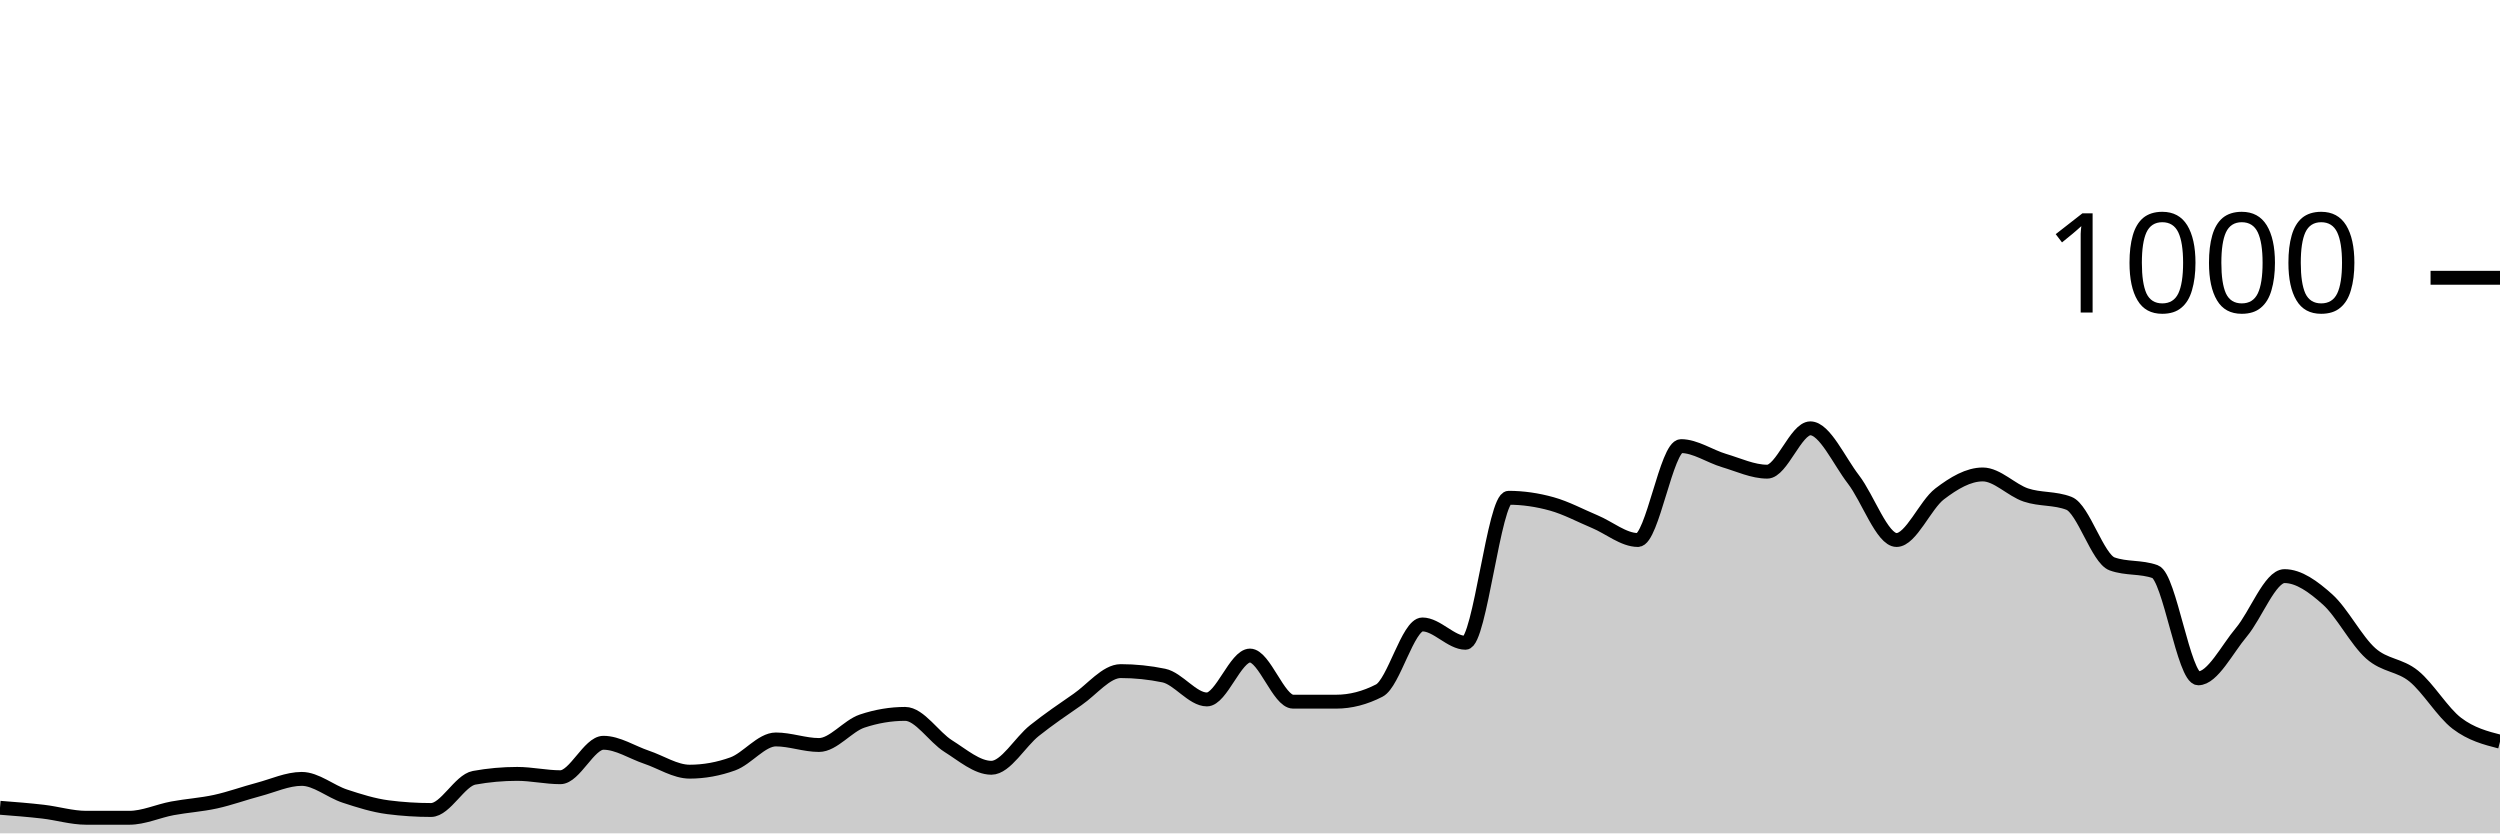
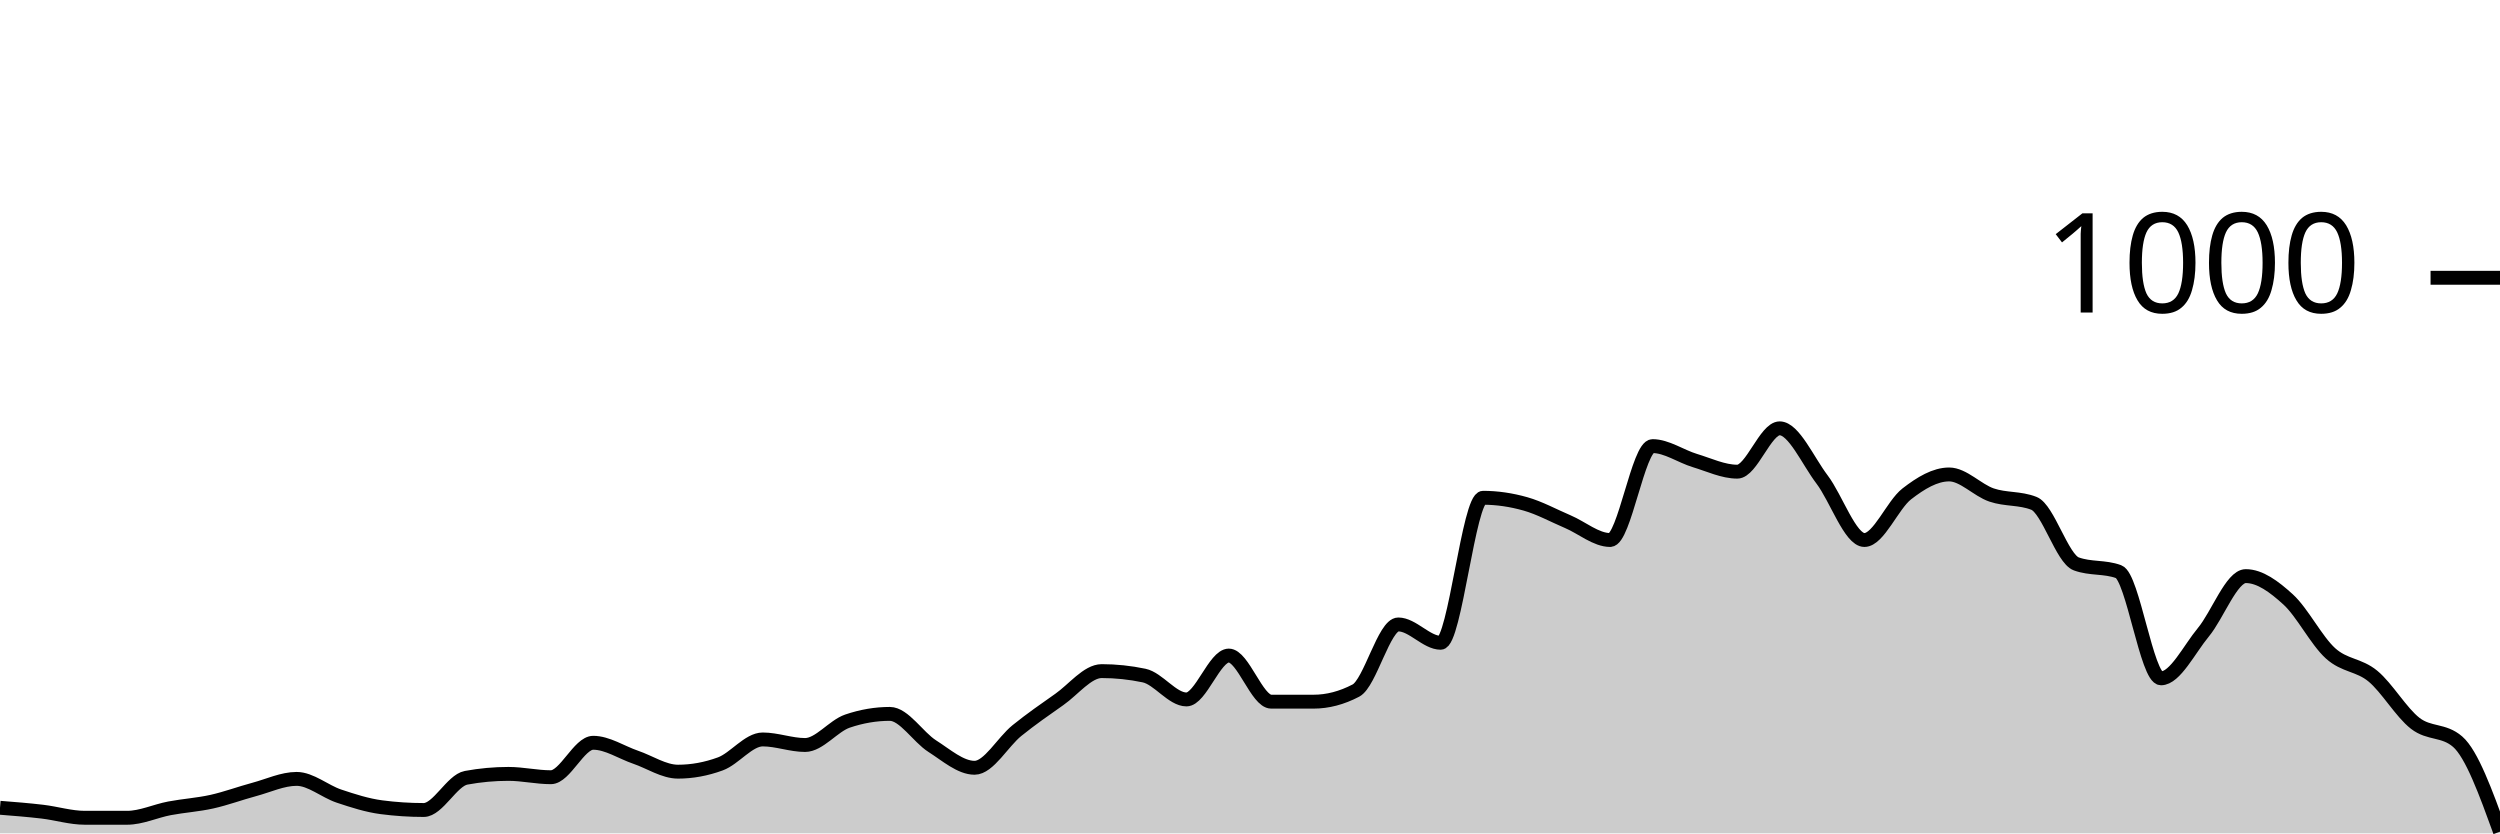
<svg xmlns="http://www.w3.org/2000/svg" viewBox="0 0 180 60">
  <g transform="translate(0,20)">
-     <path class="area" fill="rgba(0, 0, 0, 0.2)" d="M0,38.16C1.034,38.24,2.069,38.32,3.103,38.44C4.138,38.56,5.172,38.88,6.207,38.88C7.241,38.88,8.276,38.88,9.31,38.88C10.345,38.88,11.379,38.393,12.414,38.2C13.448,38.007,14.483,37.947,15.517,37.72C16.552,37.493,17.586,37.113,18.621,36.84C19.655,36.567,20.69,36.08,21.724,36.08C22.759,36.08,23.793,36.98,24.828,37.32C25.862,37.66,26.897,37.987,27.931,38.12C28.966,38.253,30,38.32,31.034,38.32C32.069,38.32,33.103,36.187,34.138,36C35.172,35.813,36.207,35.72,37.241,35.72C38.276,35.72,39.31,35.96,40.345,35.96C41.379,35.96,42.414,33.48,43.448,33.48C44.483,33.48,45.517,34.173,46.552,34.52C47.586,34.867,48.621,35.56,49.655,35.56C50.69,35.56,51.724,35.373,52.759,35C53.793,34.627,54.828,33.24,55.862,33.24C56.897,33.24,57.931,33.64,58.966,33.64C60,33.64,61.034,32.267,62.069,31.92C63.103,31.573,64.138,31.4,65.172,31.4C66.207,31.4,67.241,33.073,68.276,33.72C69.31,34.367,70.345,35.28,71.379,35.28C72.414,35.28,73.448,33.42,74.483,32.6C75.517,31.78,76.552,31.073,77.586,30.36C78.621,29.647,79.655,28.32,80.69,28.32C81.724,28.32,82.759,28.427,83.793,28.64C84.828,28.853,85.862,30.36,86.897,30.36C87.931,30.36,88.966,27.2,90,27.2C91.034,27.2,92.069,30.52,93.103,30.52C94.138,30.52,95.172,30.52,96.207,30.52C97.241,30.52,98.276,30.253,99.31,29.72C100.345,29.187,101.379,24.96,102.414,24.96C103.448,24.96,104.483,26.28,105.517,26.28C106.552,26.28,107.586,15.84,108.621,15.84C109.655,15.84,110.69,15.993,111.724,16.28C112.759,16.567,113.793,17.127,114.828,17.56C115.862,17.993,116.897,18.88,117.931,18.88C118.966,18.88,120,12.12,121.034,12.12C122.069,12.12,123.103,12.853,124.138,13.16C125.172,13.467,126.207,13.96,127.241,13.96C128.276,13.96,129.31,10.84,130.345,10.84C131.379,10.84,132.414,13.18,133.448,14.52C134.483,15.86,135.517,18.88,136.552,18.88C137.586,18.88,138.621,16.347,139.655,15.56C140.69,14.773,141.724,14.16,142.759,14.16C143.793,14.16,144.828,15.293,145.862,15.64C146.897,15.987,147.931,15.84,148.966,16.24C150,16.64,151.034,20.227,152.069,20.6C153.103,20.973,154.138,20.787,155.172,21.16C156.207,21.533,157.241,28.84,158.276,28.84C159.31,28.84,160.345,26.747,161.379,25.52C162.414,24.293,163.448,21.48,164.483,21.48C165.517,21.48,166.552,22.233,167.586,23.16C168.621,24.087,169.655,26.12,170.69,27.04C171.724,27.96,172.759,27.84,173.793,28.68C174.828,29.52,175.862,31.293,176.897,32.08C177.931,32.867,178.966,33.133,180,33.4L180,40C178.966,40,177.931,40,176.897,40C175.862,40,174.828,40,173.793,40C172.759,40,171.724,40,170.69,40C169.655,40,168.621,40,167.586,40C166.552,40,165.517,40,164.483,40C163.448,40,162.414,40,161.379,40C160.345,40,159.31,40,158.276,40C157.241,40,156.207,40,155.172,40C154.138,40,153.103,40,152.069,40C151.034,40,150,40,148.966,40C147.931,40,146.897,40,145.862,40C144.828,40,143.793,40,142.759,40C141.724,40,140.69,40,139.655,40C138.621,40,137.586,40,136.552,40C135.517,40,134.483,40,133.448,40C132.414,40,131.379,40,130.345,40C129.31,40,128.276,40,127.241,40C126.207,40,125.172,40,124.138,40C123.103,40,122.069,40,121.034,40C120,40,118.966,40,117.931,40C116.897,40,115.862,40,114.828,40C113.793,40,112.759,40,111.724,40C110.69,40,109.655,40,108.621,40C107.586,40,106.552,40,105.517,40C104.483,40,103.448,40,102.414,40C101.379,40,100.345,40,99.31,40C98.276,40,97.241,40,96.207,40C95.172,40,94.138,40,93.103,40C92.069,40,91.034,40,90,40C88.966,40,87.931,40,86.897,40C85.862,40,84.828,40,83.793,40C82.759,40,81.724,40,80.69,40C79.655,40,78.621,40,77.586,40C76.552,40,75.517,40,74.483,40C73.448,40,72.414,40,71.379,40C70.345,40,69.31,40,68.276,40C67.241,40,66.207,40,65.172,40C64.138,40,63.103,40,62.069,40C61.034,40,60,40,58.966,40C57.931,40,56.897,40,55.862,40C54.828,40,53.793,40,52.759,40C51.724,40,50.69,40,49.655,40C48.621,40,47.586,40,46.552,40C45.517,40,44.483,40,43.448,40C42.414,40,41.379,40,40.345,40C39.31,40,38.276,40,37.241,40C36.207,40,35.172,40,34.138,40C33.103,40,32.069,40,31.034,40C30,40,28.966,40,27.931,40C26.897,40,25.862,40,24.828,40C23.793,40,22.759,40,21.724,40C20.69,40,19.655,40,18.621,40C17.586,40,16.552,40,15.517,40C14.483,40,13.448,40,12.414,40C11.379,40,10.345,40,9.31,40C8.276,40,7.241,40,6.207,40C5.172,40,4.138,40,3.103,40C2.069,40,1.034,40,0,40Z" />
-     <path class="line" stroke="black" fill="none" d="M0,38.16C1.034,38.24,2.069,38.32,3.103,38.44C4.138,38.56,5.172,38.88,6.207,38.88C7.241,38.88,8.276,38.88,9.31,38.88C10.345,38.88,11.379,38.393,12.414,38.2C13.448,38.007,14.483,37.947,15.517,37.72C16.552,37.493,17.586,37.113,18.621,36.84C19.655,36.567,20.69,36.08,21.724,36.08C22.759,36.08,23.793,36.98,24.828,37.32C25.862,37.66,26.897,37.987,27.931,38.12C28.966,38.253,30,38.32,31.034,38.32C32.069,38.32,33.103,36.187,34.138,36C35.172,35.813,36.207,35.72,37.241,35.72C38.276,35.72,39.31,35.96,40.345,35.96C41.379,35.96,42.414,33.48,43.448,33.48C44.483,33.48,45.517,34.173,46.552,34.52C47.586,34.867,48.621,35.56,49.655,35.56C50.69,35.56,51.724,35.373,52.759,35C53.793,34.627,54.828,33.24,55.862,33.24C56.897,33.24,57.931,33.64,58.966,33.64C60,33.64,61.034,32.267,62.069,31.92C63.103,31.573,64.138,31.4,65.172,31.4C66.207,31.4,67.241,33.073,68.276,33.72C69.31,34.367,70.345,35.28,71.379,35.28C72.414,35.28,73.448,33.42,74.483,32.6C75.517,31.78,76.552,31.073,77.586,30.36C78.621,29.647,79.655,28.32,80.69,28.32C81.724,28.32,82.759,28.427,83.793,28.64C84.828,28.853,85.862,30.36,86.897,30.36C87.931,30.36,88.966,27.2,90,27.2C91.034,27.2,92.069,30.52,93.103,30.52C94.138,30.52,95.172,30.52,96.207,30.52C97.241,30.52,98.276,30.253,99.31,29.72C100.345,29.187,101.379,24.96,102.414,24.96C103.448,24.96,104.483,26.28,105.517,26.28C106.552,26.28,107.586,15.84,108.621,15.84C109.655,15.84,110.69,15.993,111.724,16.28C112.759,16.567,113.793,17.127,114.828,17.56C115.862,17.993,116.897,18.88,117.931,18.88C118.966,18.88,120,12.12,121.034,12.12C122.069,12.12,123.103,12.853,124.138,13.16C125.172,13.467,126.207,13.96,127.241,13.96C128.276,13.96,129.31,10.84,130.345,10.84C131.379,10.84,132.414,13.18,133.448,14.52C134.483,15.86,135.517,18.88,136.552,18.88C137.586,18.88,138.621,16.347,139.655,15.56C140.69,14.773,141.724,14.16,142.759,14.16C143.793,14.16,144.828,15.293,145.862,15.64C146.897,15.987,147.931,15.84,148.966,16.24C150,16.64,151.034,20.227,152.069,20.6C153.103,20.973,154.138,20.787,155.172,21.16C156.207,21.533,157.241,28.84,158.276,28.84C159.31,28.84,160.345,26.747,161.379,25.52C162.414,24.293,163.448,21.48,164.483,21.48C165.517,21.48,166.552,22.233,167.586,23.16C168.621,24.087,169.655,26.12,170.69,27.04C171.724,27.96,172.759,27.84,173.793,28.68C174.828,29.52,175.862,31.293,176.897,32.08C177.931,32.867,178.966,33.133,180,33.4" />
+     <path class="area" fill="rgba(0, 0, 0, 0.2)" d="M0,38.16C1.017,38.24,2.034,38.32,3.051,38.44C4.068,38.56,5.085,38.88,6.102,38.88C7.119,38.88,8.136,38.88,9.153,38.88C10.169,38.88,11.186,38.393,12.203,38.2C13.22,38.007,14.237,37.947,15.254,37.72C16.271,37.493,17.288,37.113,18.305,36.84C19.322,36.567,20.339,36.08,21.356,36.08C22.373,36.08,23.39,36.98,24.407,37.32C25.424,37.66,26.441,37.987,27.458,38.12C28.475,38.253,29.492,38.32,30.508,38.32C31.525,38.32,32.542,36.187,33.559,36C34.576,35.813,35.593,35.72,36.61,35.72C37.627,35.72,38.644,35.96,39.661,35.96C40.678,35.96,41.695,33.48,42.712,33.48C43.729,33.48,44.746,34.173,45.763,34.52C46.78,34.867,47.797,35.56,48.814,35.56C49.831,35.56,50.847,35.373,51.864,35C52.881,34.627,53.898,33.24,54.915,33.24C55.932,33.24,56.949,33.64,57.966,33.64C58.983,33.64,60,32.267,61.017,31.92C62.034,31.573,63.051,31.4,64.068,31.4C65.085,31.4,66.102,33.073,67.119,33.72C68.136,34.367,69.153,35.28,70.169,35.28C71.186,35.28,72.203,33.42,73.22,32.6C74.237,31.78,75.254,31.073,76.271,30.36C77.288,29.647,78.305,28.32,79.322,28.32C80.339,28.32,81.356,28.427,82.373,28.64C83.39,28.853,84.407,30.36,85.424,30.36C86.441,30.36,87.458,27.2,88.475,27.2C89.492,27.2,90.508,30.52,91.525,30.52C92.542,30.52,93.559,30.52,94.576,30.52C95.593,30.52,96.61,30.253,97.627,29.72C98.644,29.187,99.661,24.96,100.678,24.96C101.695,24.96,102.712,26.28,103.729,26.28C104.746,26.28,105.763,15.84,106.78,15.84C107.797,15.84,108.814,15.993,109.831,16.28C110.847,16.567,111.864,17.127,112.881,17.56C113.898,17.993,114.915,18.88,115.932,18.88C116.949,18.88,117.966,12.12,118.983,12.12C120,12.12,121.017,12.853,122.034,13.16C123.051,13.467,124.068,13.96,125.085,13.96C126.102,13.96,127.119,10.84,128.136,10.84C129.153,10.84,130.169,13.18,131.186,14.52C132.203,15.86,133.22,18.88,134.237,18.88C135.254,18.88,136.271,16.347,137.288,15.56C138.305,14.773,139.322,14.16,140.339,14.16C141.356,14.16,142.373,15.293,143.39,15.64C144.407,15.987,145.424,15.84,146.441,16.24C147.458,16.64,148.475,20.227,149.492,20.6C150.508,20.973,151.525,20.787,152.542,21.16C153.559,21.533,154.576,28.84,155.593,28.84C156.61,28.84,157.627,26.747,158.644,25.52C159.661,24.293,160.678,21.48,161.695,21.48C162.712,21.48,163.729,22.233,164.746,23.16C165.763,24.087,166.78,26.12,167.797,27.04C168.814,27.96,169.831,27.84,170.847,28.68C171.864,29.52,172.881,31.293,173.898,32.08C174.915,32.867,175.932,32.52,176.949,33.4C177.966,34.28,178.983,37.08,180,39.88L180,40C178.983,40,177.966,40,176.949,40C175.932,40,174.915,40,173.898,40C172.881,40,171.864,40,170.847,40C169.831,40,168.814,40,167.797,40C166.78,40,165.763,40,164.746,40C163.729,40,162.712,40,161.695,40C160.678,40,159.661,40,158.644,40C157.627,40,156.61,40,155.593,40C154.576,40,153.559,40,152.542,40C151.525,40,150.508,40,149.492,40C148.475,40,147.458,40,146.441,40C145.424,40,144.407,40,143.39,40C142.373,40,141.356,40,140.339,40C139.322,40,138.305,40,137.288,40C136.271,40,135.254,40,134.237,40C133.22,40,132.203,40,131.186,40C130.169,40,129.153,40,128.136,40C127.119,40,126.102,40,125.085,40C124.068,40,123.051,40,122.034,40C121.017,40,120,40,118.983,40C117.966,40,116.949,40,115.932,40C114.915,40,113.898,40,112.881,40C111.864,40,110.847,40,109.831,40C108.814,40,107.797,40,106.78,40C105.763,40,104.746,40,103.729,40C102.712,40,101.695,40,100.678,40C99.661,40,98.644,40,97.627,40C96.61,40,95.593,40,94.576,40C93.559,40,92.542,40,91.525,40C90.508,40,89.492,40,88.475,40C87.458,40,86.441,40,85.424,40C84.407,40,83.39,40,82.373,40C81.356,40,80.339,40,79.322,40C78.305,40,77.288,40,76.271,40C75.254,40,74.237,40,73.22,40C72.203,40,71.186,40,70.169,40C69.153,40,68.136,40,67.119,40C66.102,40,65.085,40,64.068,40C63.051,40,62.034,40,61.017,40C60,40,58.983,40,57.966,40C56.949,40,55.932,40,54.915,40C53.898,40,52.881,40,51.864,40C50.847,40,49.831,40,48.814,40C47.797,40,46.78,40,45.763,40C44.746,40,43.729,40,42.712,40C41.695,40,40.678,40,39.661,40C38.644,40,37.627,40,36.61,40C35.593,40,34.576,40,33.559,40C32.542,40,31.525,40,30.508,40C29.492,40,28.475,40,27.458,40C26.441,40,25.424,40,24.407,40C23.39,40,22.373,40,21.356,40C20.339,40,19.322,40,18.305,40C17.288,40,16.271,40,15.254,40C14.237,40,13.22,40,12.203,40C11.186,40,10.169,40,9.153,40C8.136,40,7.119,40,6.102,40C5.085,40,4.068,40,3.051,40C2.034,40,1.017,40,0,40Z" />
+     <path class="line" stroke="black" fill="none" d="M0,38.16C1.017,38.24,2.034,38.32,3.051,38.44C4.068,38.56,5.085,38.88,6.102,38.88C7.119,38.88,8.136,38.88,9.153,38.88C10.169,38.88,11.186,38.393,12.203,38.2C13.22,38.007,14.237,37.947,15.254,37.72C16.271,37.493,17.288,37.113,18.305,36.84C19.322,36.567,20.339,36.08,21.356,36.08C22.373,36.08,23.39,36.98,24.407,37.32C25.424,37.66,26.441,37.987,27.458,38.12C28.475,38.253,29.492,38.32,30.508,38.32C31.525,38.32,32.542,36.187,33.559,36C34.576,35.813,35.593,35.72,36.61,35.72C37.627,35.72,38.644,35.96,39.661,35.96C40.678,35.96,41.695,33.48,42.712,33.48C43.729,33.48,44.746,34.173,45.763,34.52C46.78,34.867,47.797,35.56,48.814,35.56C49.831,35.56,50.847,35.373,51.864,35C52.881,34.627,53.898,33.24,54.915,33.24C55.932,33.24,56.949,33.64,57.966,33.64C58.983,33.64,60,32.267,61.017,31.92C62.034,31.573,63.051,31.4,64.068,31.4C65.085,31.4,66.102,33.073,67.119,33.72C68.136,34.367,69.153,35.28,70.169,35.28C71.186,35.28,72.203,33.42,73.22,32.6C74.237,31.78,75.254,31.073,76.271,30.36C77.288,29.647,78.305,28.32,79.322,28.32C80.339,28.32,81.356,28.427,82.373,28.64C83.39,28.853,84.407,30.36,85.424,30.36C86.441,30.36,87.458,27.2,88.475,27.2C89.492,27.2,90.508,30.52,91.525,30.52C92.542,30.52,93.559,30.52,94.576,30.52C95.593,30.52,96.61,30.253,97.627,29.72C98.644,29.187,99.661,24.96,100.678,24.96C101.695,24.96,102.712,26.28,103.729,26.28C104.746,26.28,105.763,15.84,106.78,15.84C107.797,15.84,108.814,15.993,109.831,16.28C110.847,16.567,111.864,17.127,112.881,17.56C113.898,17.993,114.915,18.88,115.932,18.88C116.949,18.88,117.966,12.12,118.983,12.12C120,12.12,121.017,12.853,122.034,13.16C123.051,13.467,124.068,13.96,125.085,13.96C126.102,13.96,127.119,10.84,128.136,10.84C129.153,10.84,130.169,13.18,131.186,14.52C132.203,15.86,133.22,18.88,134.237,18.88C135.254,18.88,136.271,16.347,137.288,15.56C138.305,14.773,139.322,14.16,140.339,14.16C141.356,14.16,142.373,15.293,143.39,15.64C144.407,15.987,145.424,15.84,146.441,16.24C147.458,16.64,148.475,20.227,149.492,20.6C150.508,20.973,151.525,20.787,152.542,21.16C153.559,21.533,154.576,28.84,155.593,28.84C156.61,28.84,157.627,26.747,158.644,25.52C159.661,24.293,160.678,21.48,161.695,21.48C162.712,21.48,163.729,22.233,164.746,23.16C165.763,24.087,166.78,26.12,167.797,27.04C168.814,27.96,169.831,27.84,170.847,28.68C171.864,29.52,172.881,31.293,173.898,32.08C174.915,32.867,175.932,32.52,176.949,33.4C177.966,34.28,178.983,37.08,180,39.88" />
    <path class="axis-ceiling" stroke-width="1" stroke="black" fill="none" d="M175,0L180,0" />
    <text class="axis-ceiling-label" font-family="sans-serif" text-anchor="end" font-size="10px" x="170" y="2.5">1000</text>
  </g>
</svg>
